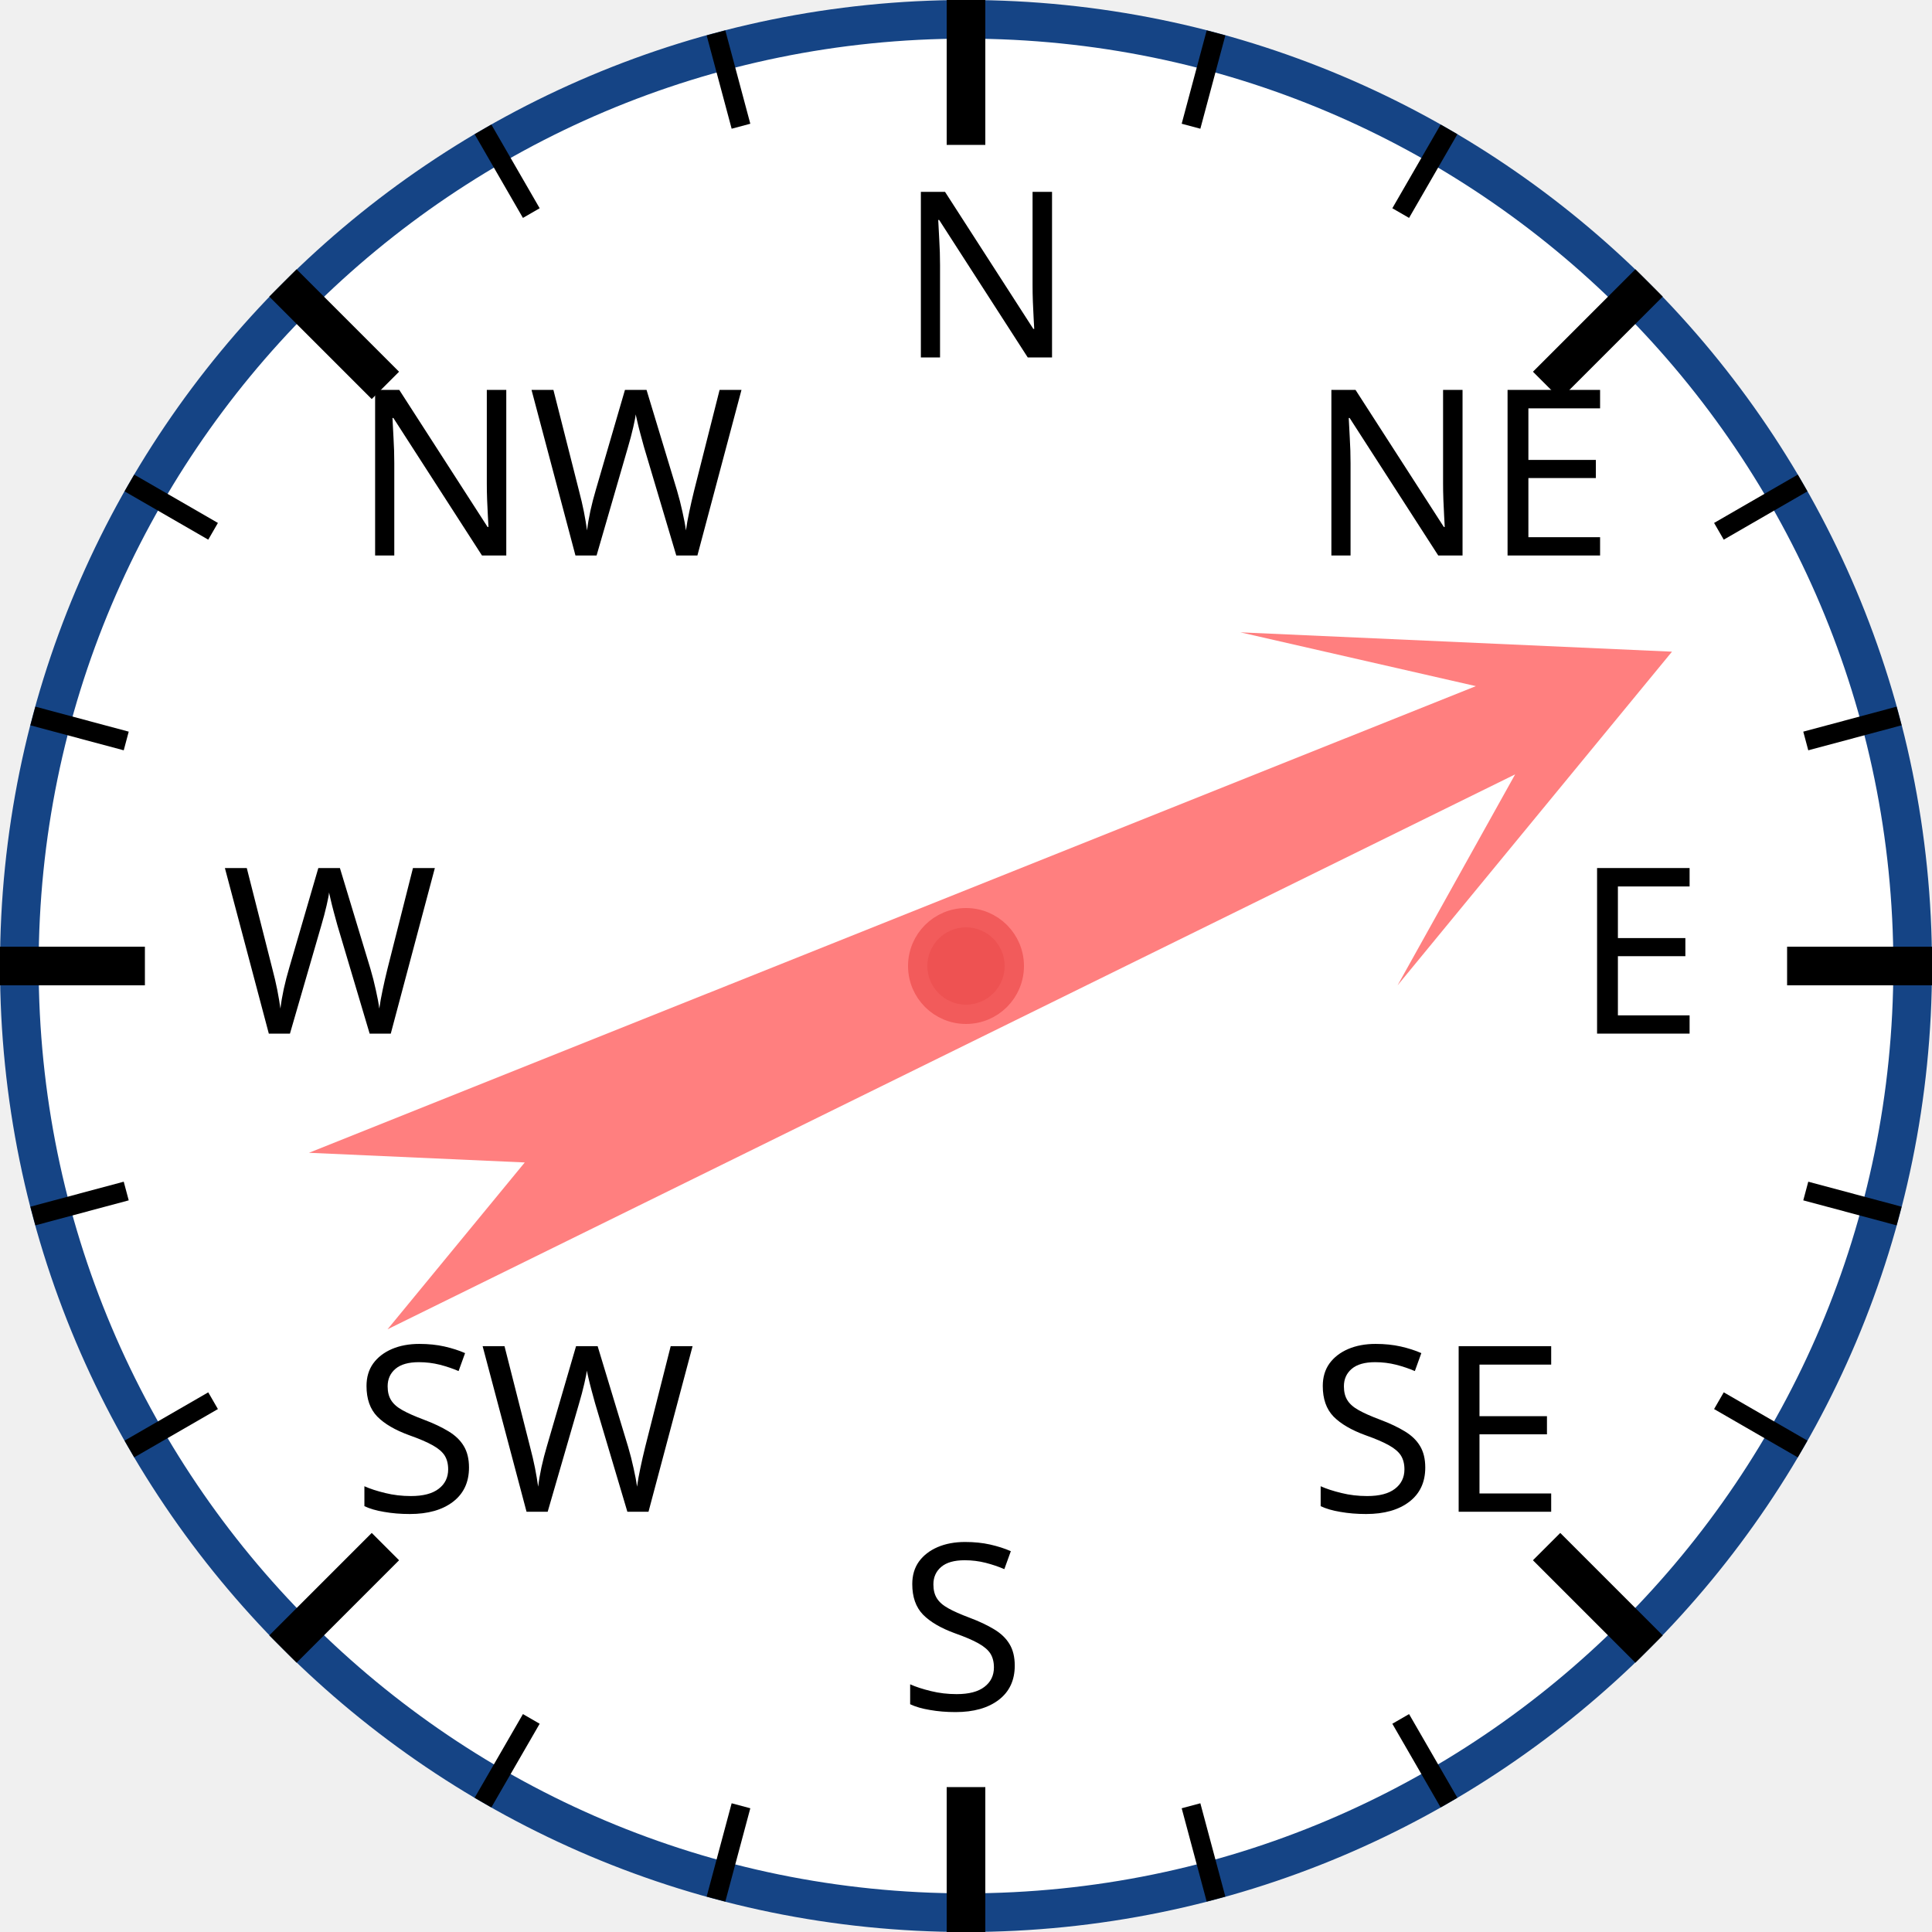
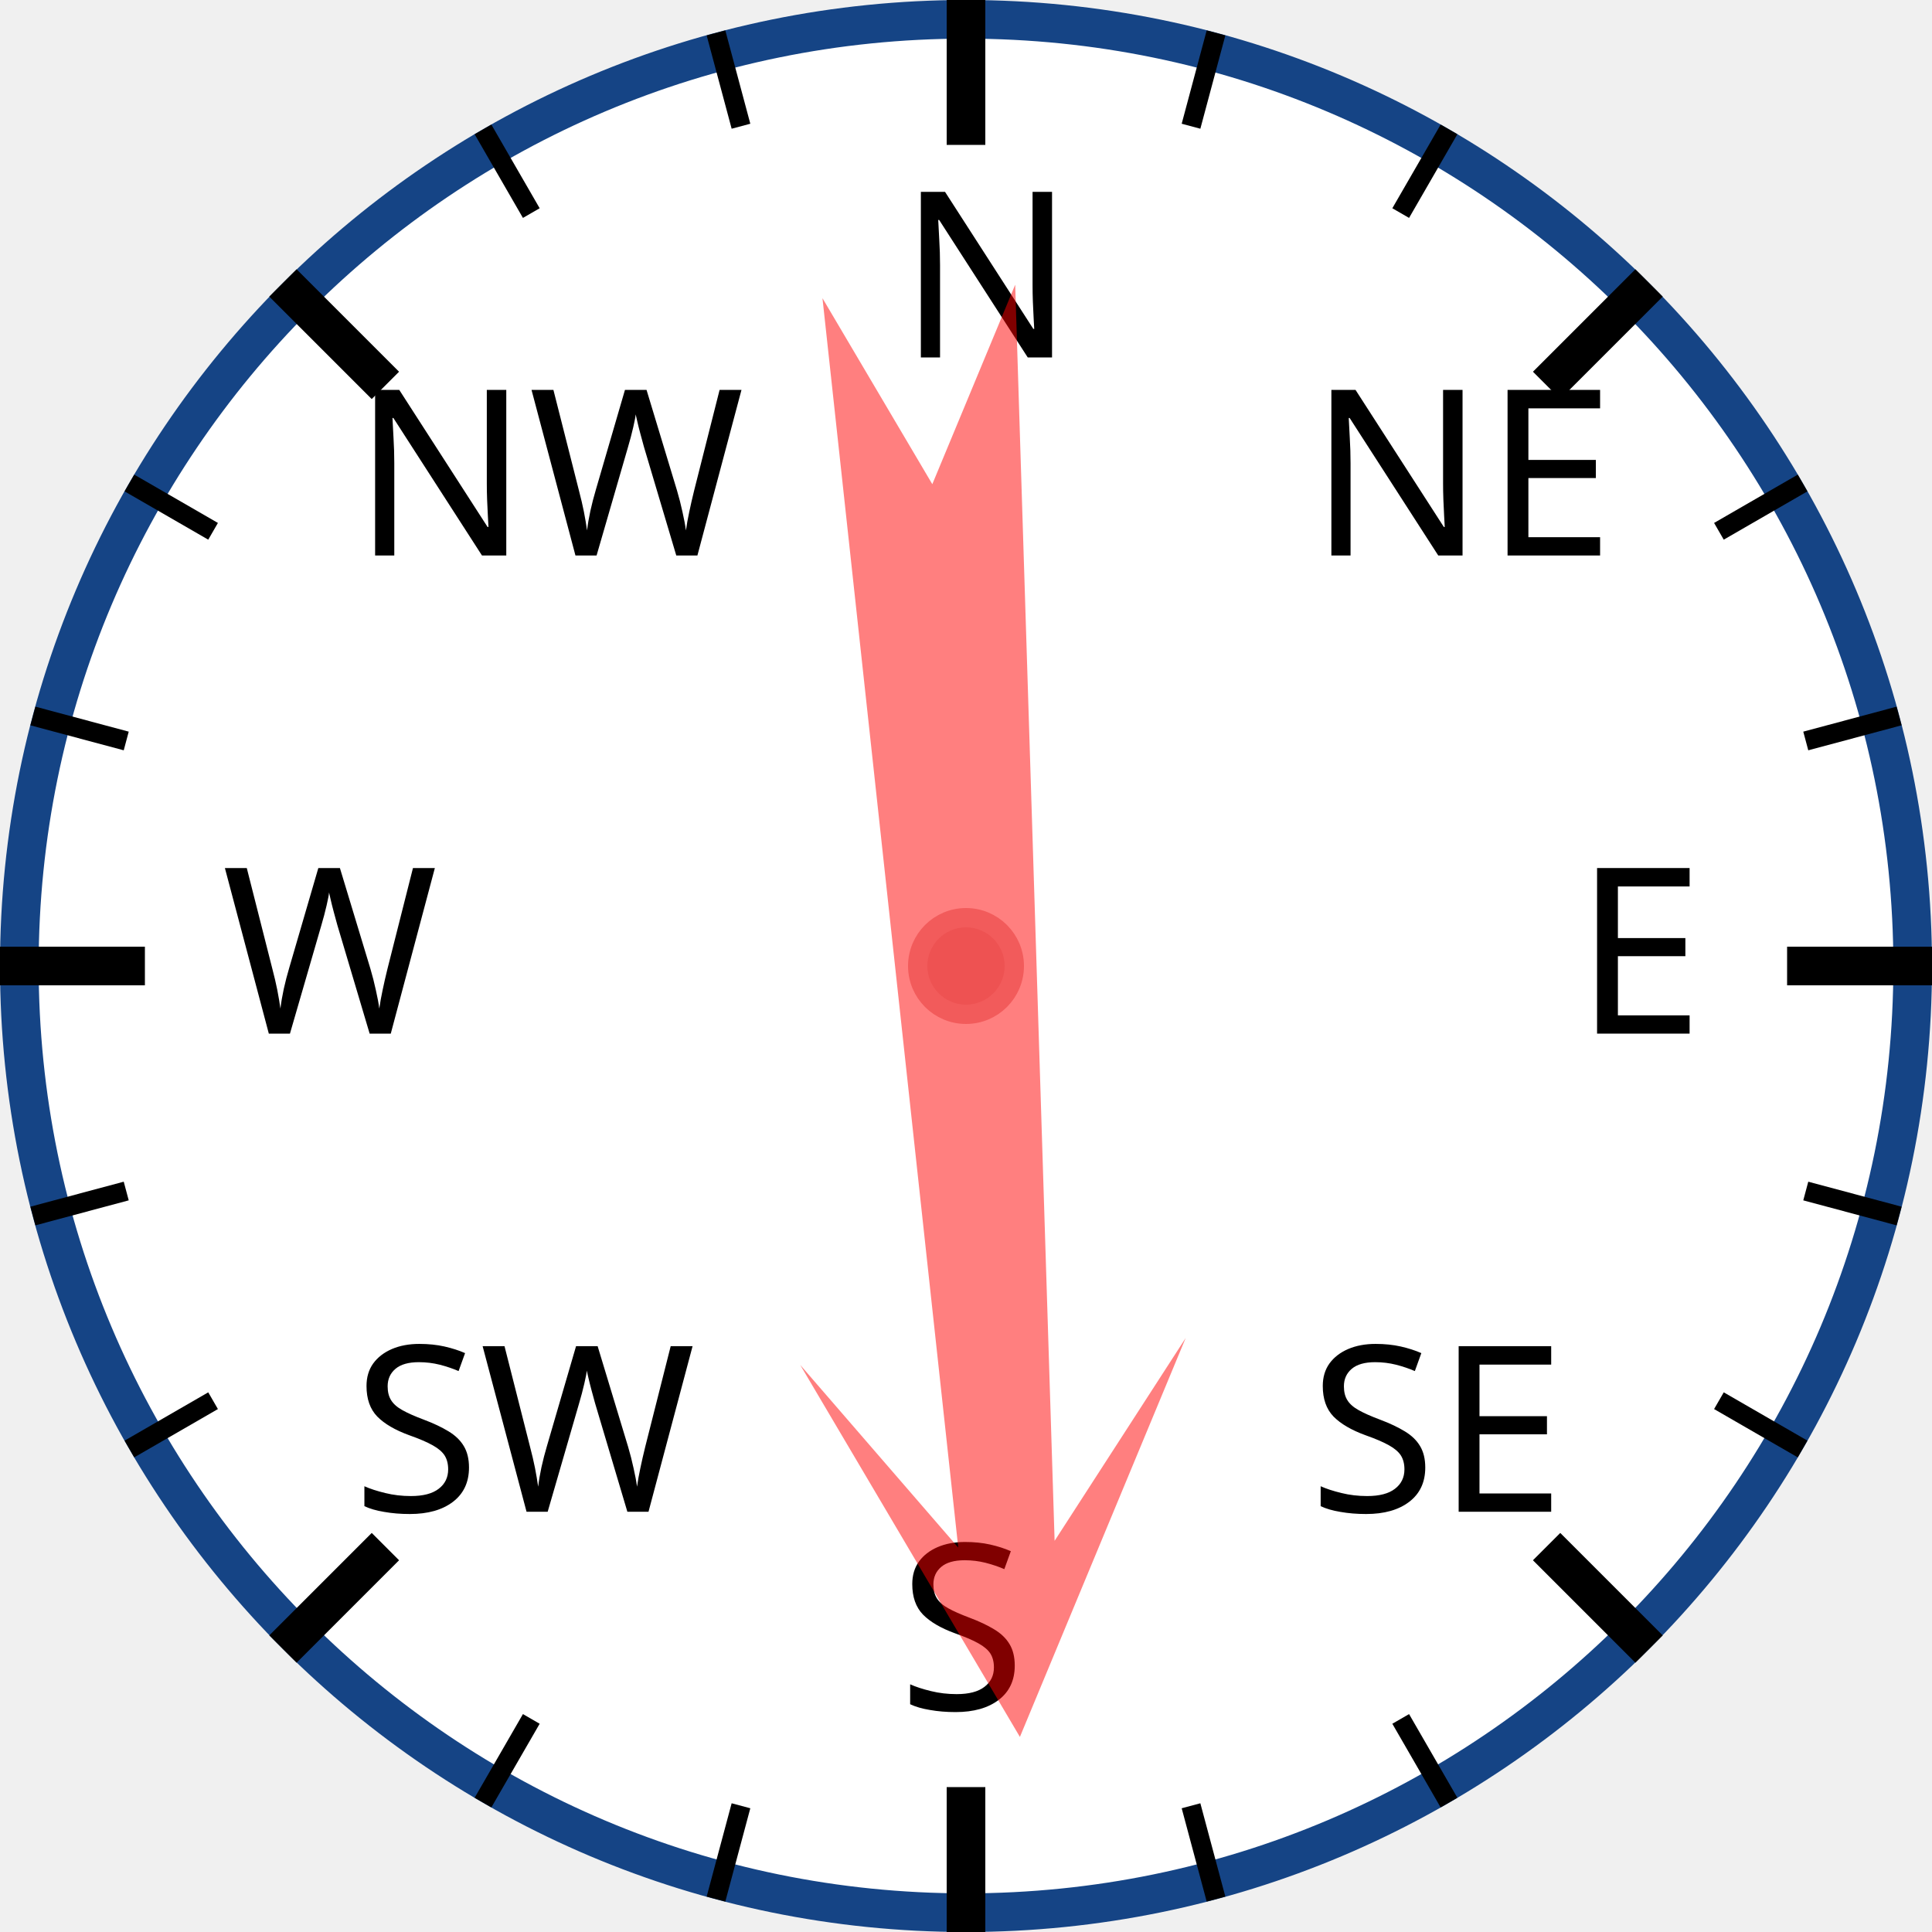
<svg xmlns="http://www.w3.org/2000/svg" width="120px" height="120px" viewBox="0 0 200 200">
  <circle cx="100" cy="100" r="98" style="fill: white; stroke: #154485; stroke-width: 4;" />
  <text x="93.0" y="37.0" style="font-family: sans-serif; font-size: 18pt;">N</text>
  <line x1="100.0" y1="0.0" x2="100.0" y2="15.0" style="stroke: black; stroke-width: 4;" />
  <line x1="74.118" y1="3.407" x2="76.706" y2="13.067" style="stroke: black; stroke-width: 2;" />
  <line x1="50" y1="13.397" x2="55" y2="22.058" style="stroke: black; stroke-width: 2;" />
  <text x="36.503" y="57.503" style="font-family: sans-serif; font-size: 18pt;">NW</text>
  <line x1="29.289" y1="29.289" x2="39.896" y2="39.896" style="stroke: black; stroke-width: 4;" />
  <line x1="13.397" y1="50" x2="22.058" y2="55" style="stroke: black; stroke-width: 2;" />
  <line x1="3.407" y1="74.118" x2="13.067" y2="76.706" style="stroke: black; stroke-width: 2;" />
  <text x="23.0" y="107.0" style="font-family: sans-serif; font-size: 18pt;">W</text>
  <line x1="0.0" y1="100.0" x2="15.0" y2="100.0" style="stroke: black; stroke-width: 4;" />
  <line x1="3.407" y1="125.882" x2="13.067" y2="123.294" style="stroke: black; stroke-width: 2;" />
  <line x1="13.397" y1="150" x2="22.058" y2="145" style="stroke: black; stroke-width: 2;" />
  <text x="36.503" y="156.497" style="font-family: sans-serif; font-size: 18pt;">SW</text>
  <line x1="29.289" y1="170.711" x2="39.896" y2="160.104" style="stroke: black; stroke-width: 4;" />
  <line x1="50" y1="186.603" x2="55" y2="177.942" style="stroke: black; stroke-width: 2;" />
  <line x1="74.118" y1="196.593" x2="76.706" y2="186.933" style="stroke: black; stroke-width: 2;" />
  <text x="93" y="177.0" style="font-family: sans-serif; font-size: 18pt;">S</text>
  <line x1="100" y1="200.0" x2="100" y2="185.0" style="stroke: black; stroke-width: 4;" />
  <line x1="125.882" y1="196.593" x2="123.294" y2="186.933" style="stroke: black; stroke-width: 2;" />
  <line x1="150.0" y1="186.603" x2="145.0" y2="177.942" style="stroke: black; stroke-width: 2;" />
  <text x="135.497" y="156.497" style="font-family: sans-serif; font-size: 18pt;">SE</text>
  <line x1="170.711" y1="170.711" x2="160.104" y2="160.104" style="stroke: black; stroke-width: 4;" />
  <line x1="186.603" y1="150" x2="177.942" y2="145" style="stroke: black; stroke-width: 2;" />
  <line x1="196.593" y1="125.882" x2="186.933" y2="123.294" style="stroke: black; stroke-width: 2;" />
  <text x="163.0" y="107" style="font-family: sans-serif; font-size: 18pt;">E</text>
  <line x1="200.0" y1="100" x2="185.0" y2="100" style="stroke: black; stroke-width: 4;" />
  <line x1="196.593" y1="74.118" x2="186.933" y2="76.706" style="stroke: black; stroke-width: 2;" />
  <line x1="186.603" y1="50" x2="177.942" y2="55" style="stroke: black; stroke-width: 2;" />
  <text x="135.497" y="57.503" style="font-family: sans-serif; font-size: 18pt;">NE</text>
  <line x1="170.711" y1="29.289" x2="160.104" y2="39.896" style="stroke: black; stroke-width: 4;" />
  <line x1="150" y1="13.397" x2="145" y2="22.058" style="stroke: black; stroke-width: 2;" />
  <line x1="125.882" y1="3.407" x2="123.294" y2="13.067" style="stroke: black; stroke-width: 2;" />
-   <polygon points="100 20 120 60 105 40 110 170 100 150 90 170 95 40 80 60" style="fill: red; fill-opacity: 0.5;" transform="rotate(66,100,100)" />
+   <polygon points="100 20 120 60 105 40 110 170 100 150 90 170 95 40 80 60" style="fill: red; fill-opacity: 0.5;" transform="rotate(176,100,100)" />
  <circle cx="100" cy="100" r="5" style="fill: #EE5252; stroke: #F25B5B; stroke-width: 2;" />
</svg>
